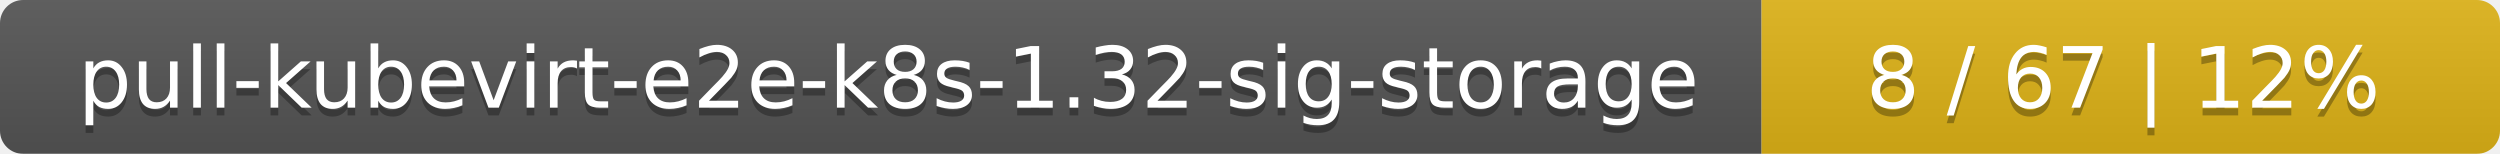
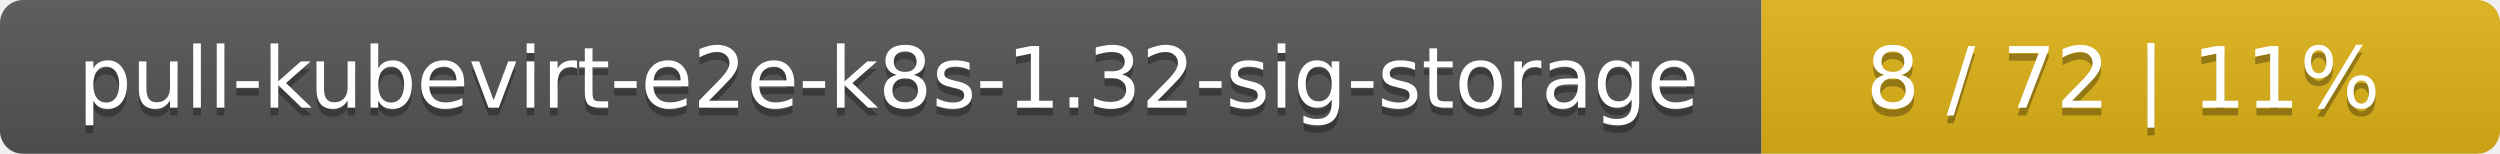
<svg xmlns="http://www.w3.org/2000/svg" width="325" height="20">
  <linearGradient id="smooth" x2="0" y2="100%">
    <stop offset="0" stop-color="#bbb" stop-opacity=".1" />
    <stop offset="1" stop-opacity=".1" />
  </linearGradient>
  <mask id="round">
    <rect width="325" height="20" rx="3" fill="#fff" />
  </mask>
  <g mask="url(#round)">
    <rect width="229" height="20" fill="#555" />
    <rect x="229" width="96" height="20" fill="#dfb317" />
    <rect width="325" height="20" fill="url(#smooth)" />
  </g>
  <g fill="#fff" text-anchor="middle" font-family="DejaVu Sans,Verdana,Geneva,sans-serif" font-size="11">
    <text x="115.5" y="15" fill="#010101" fill-opacity=".3">pull-kubevirt-e2e-k8s-1.32-sig-storage</text>
    <text x="115.5" y="14">pull-kubevirt-e2e-k8s-1.32-sig-storage</text>
-     <text x="276" y="15" fill="#010101" fill-opacity=".3">8 / 67    |    12%</text>
-     <text x="276" y="14">8 / 67    |    12%</text>
+     <text x="276" y="15" fill="#010101" fill-opacity=".3">8 / 72    |    11%</text>
+     <text x="276" y="14">8 / 72    |    11%</text>
  </g>
</svg>
